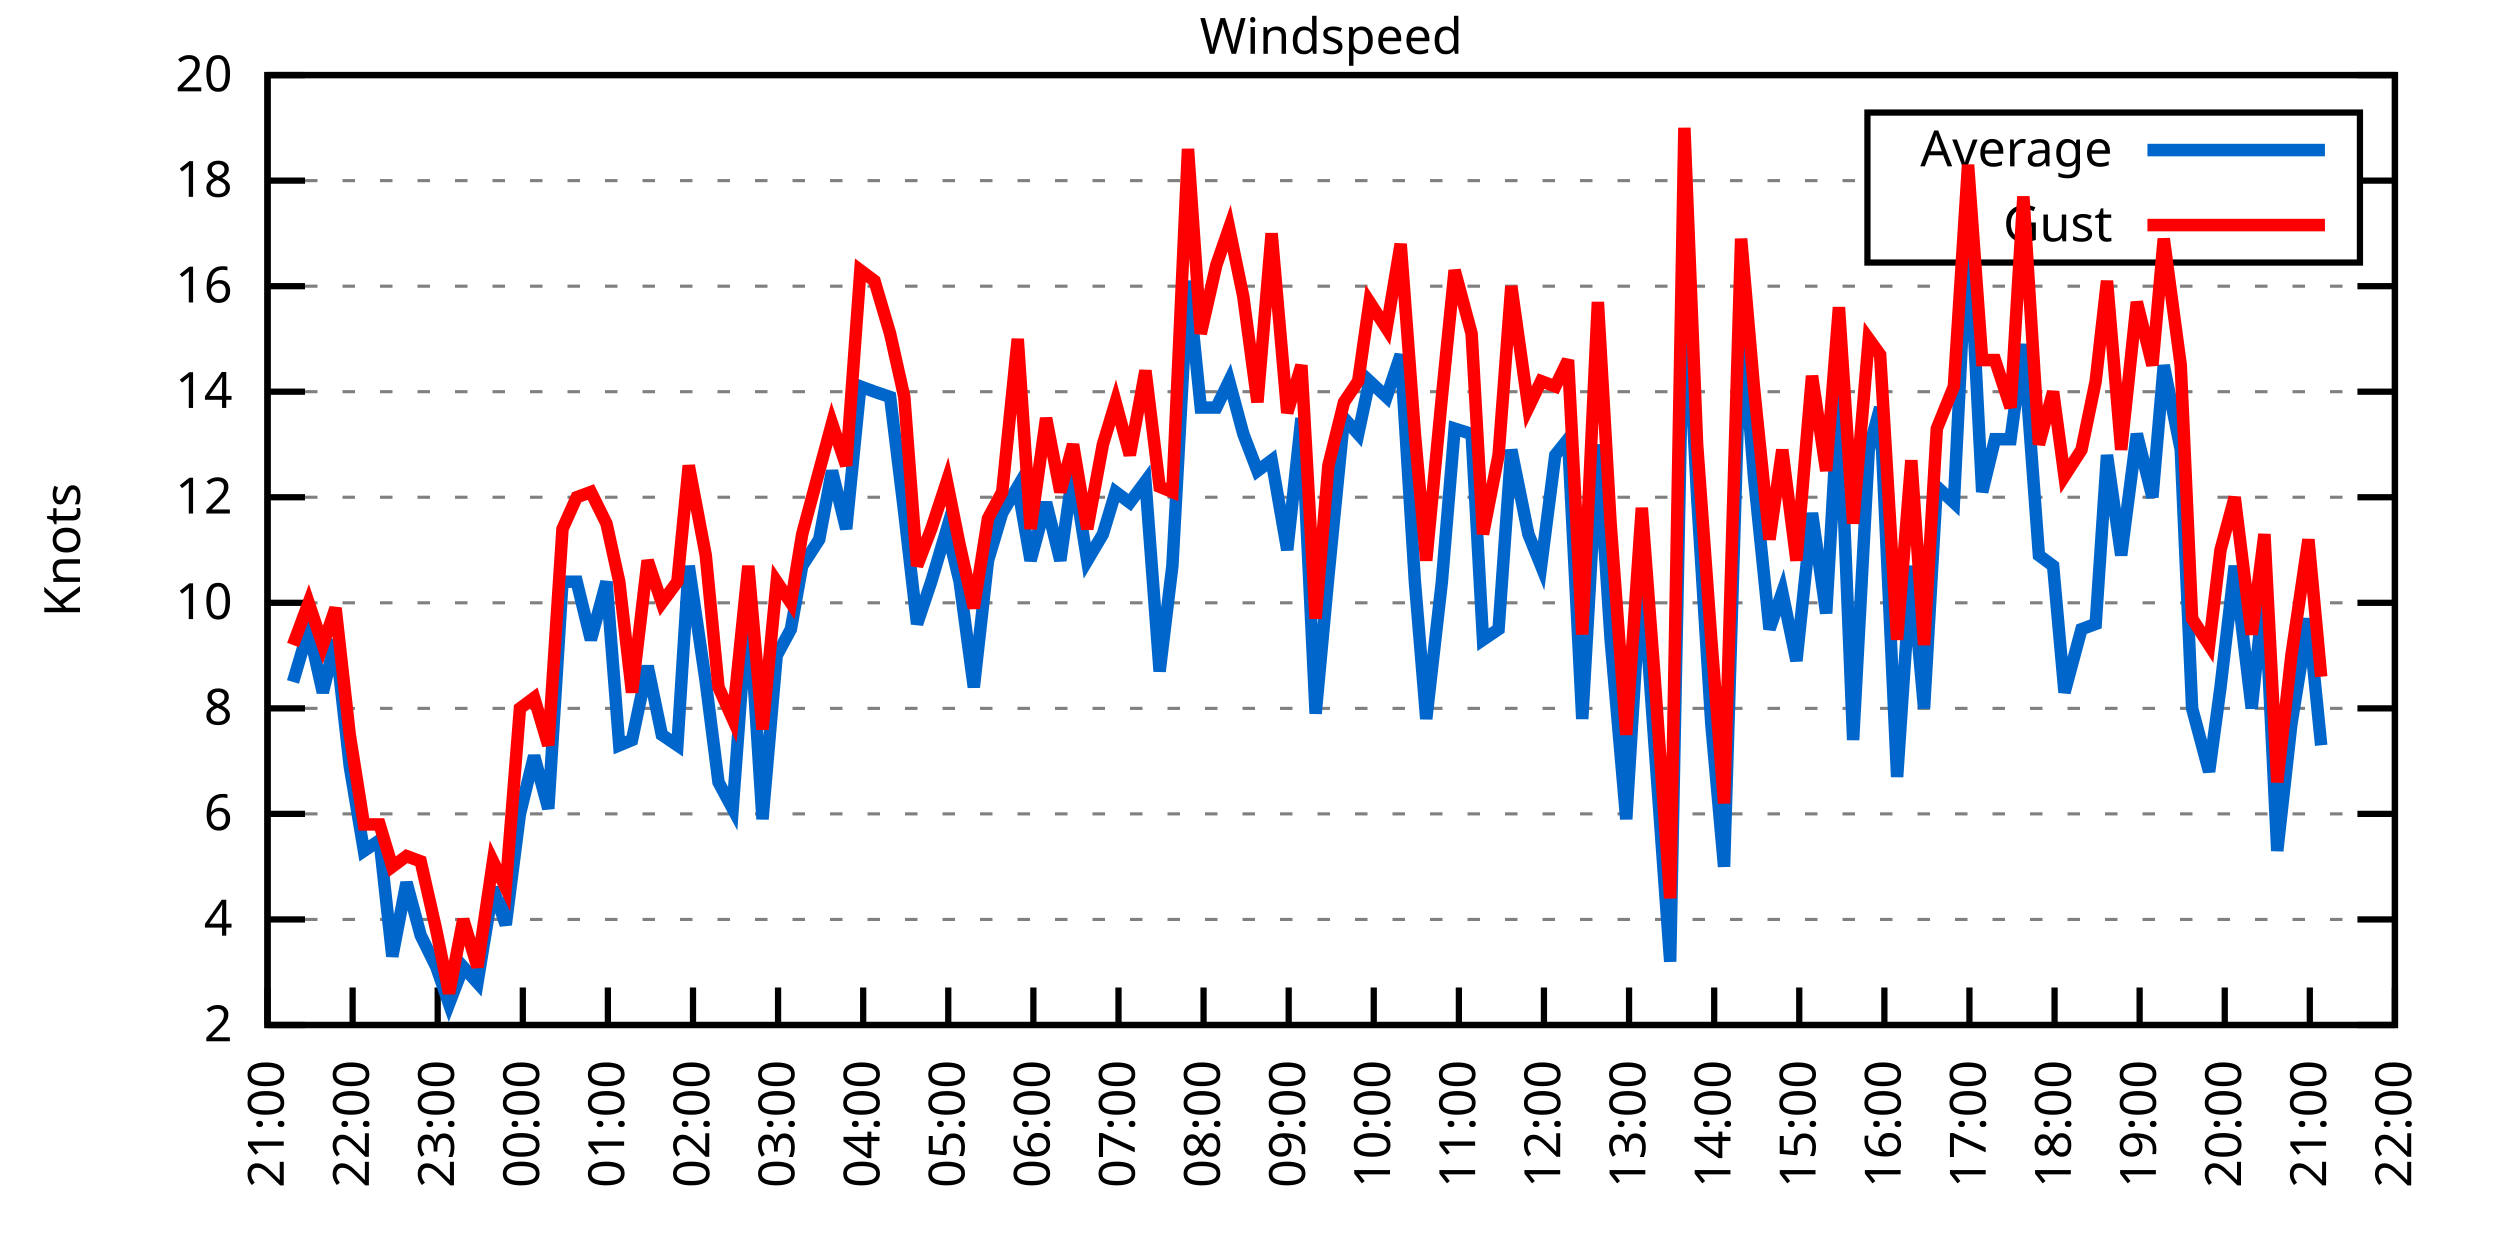
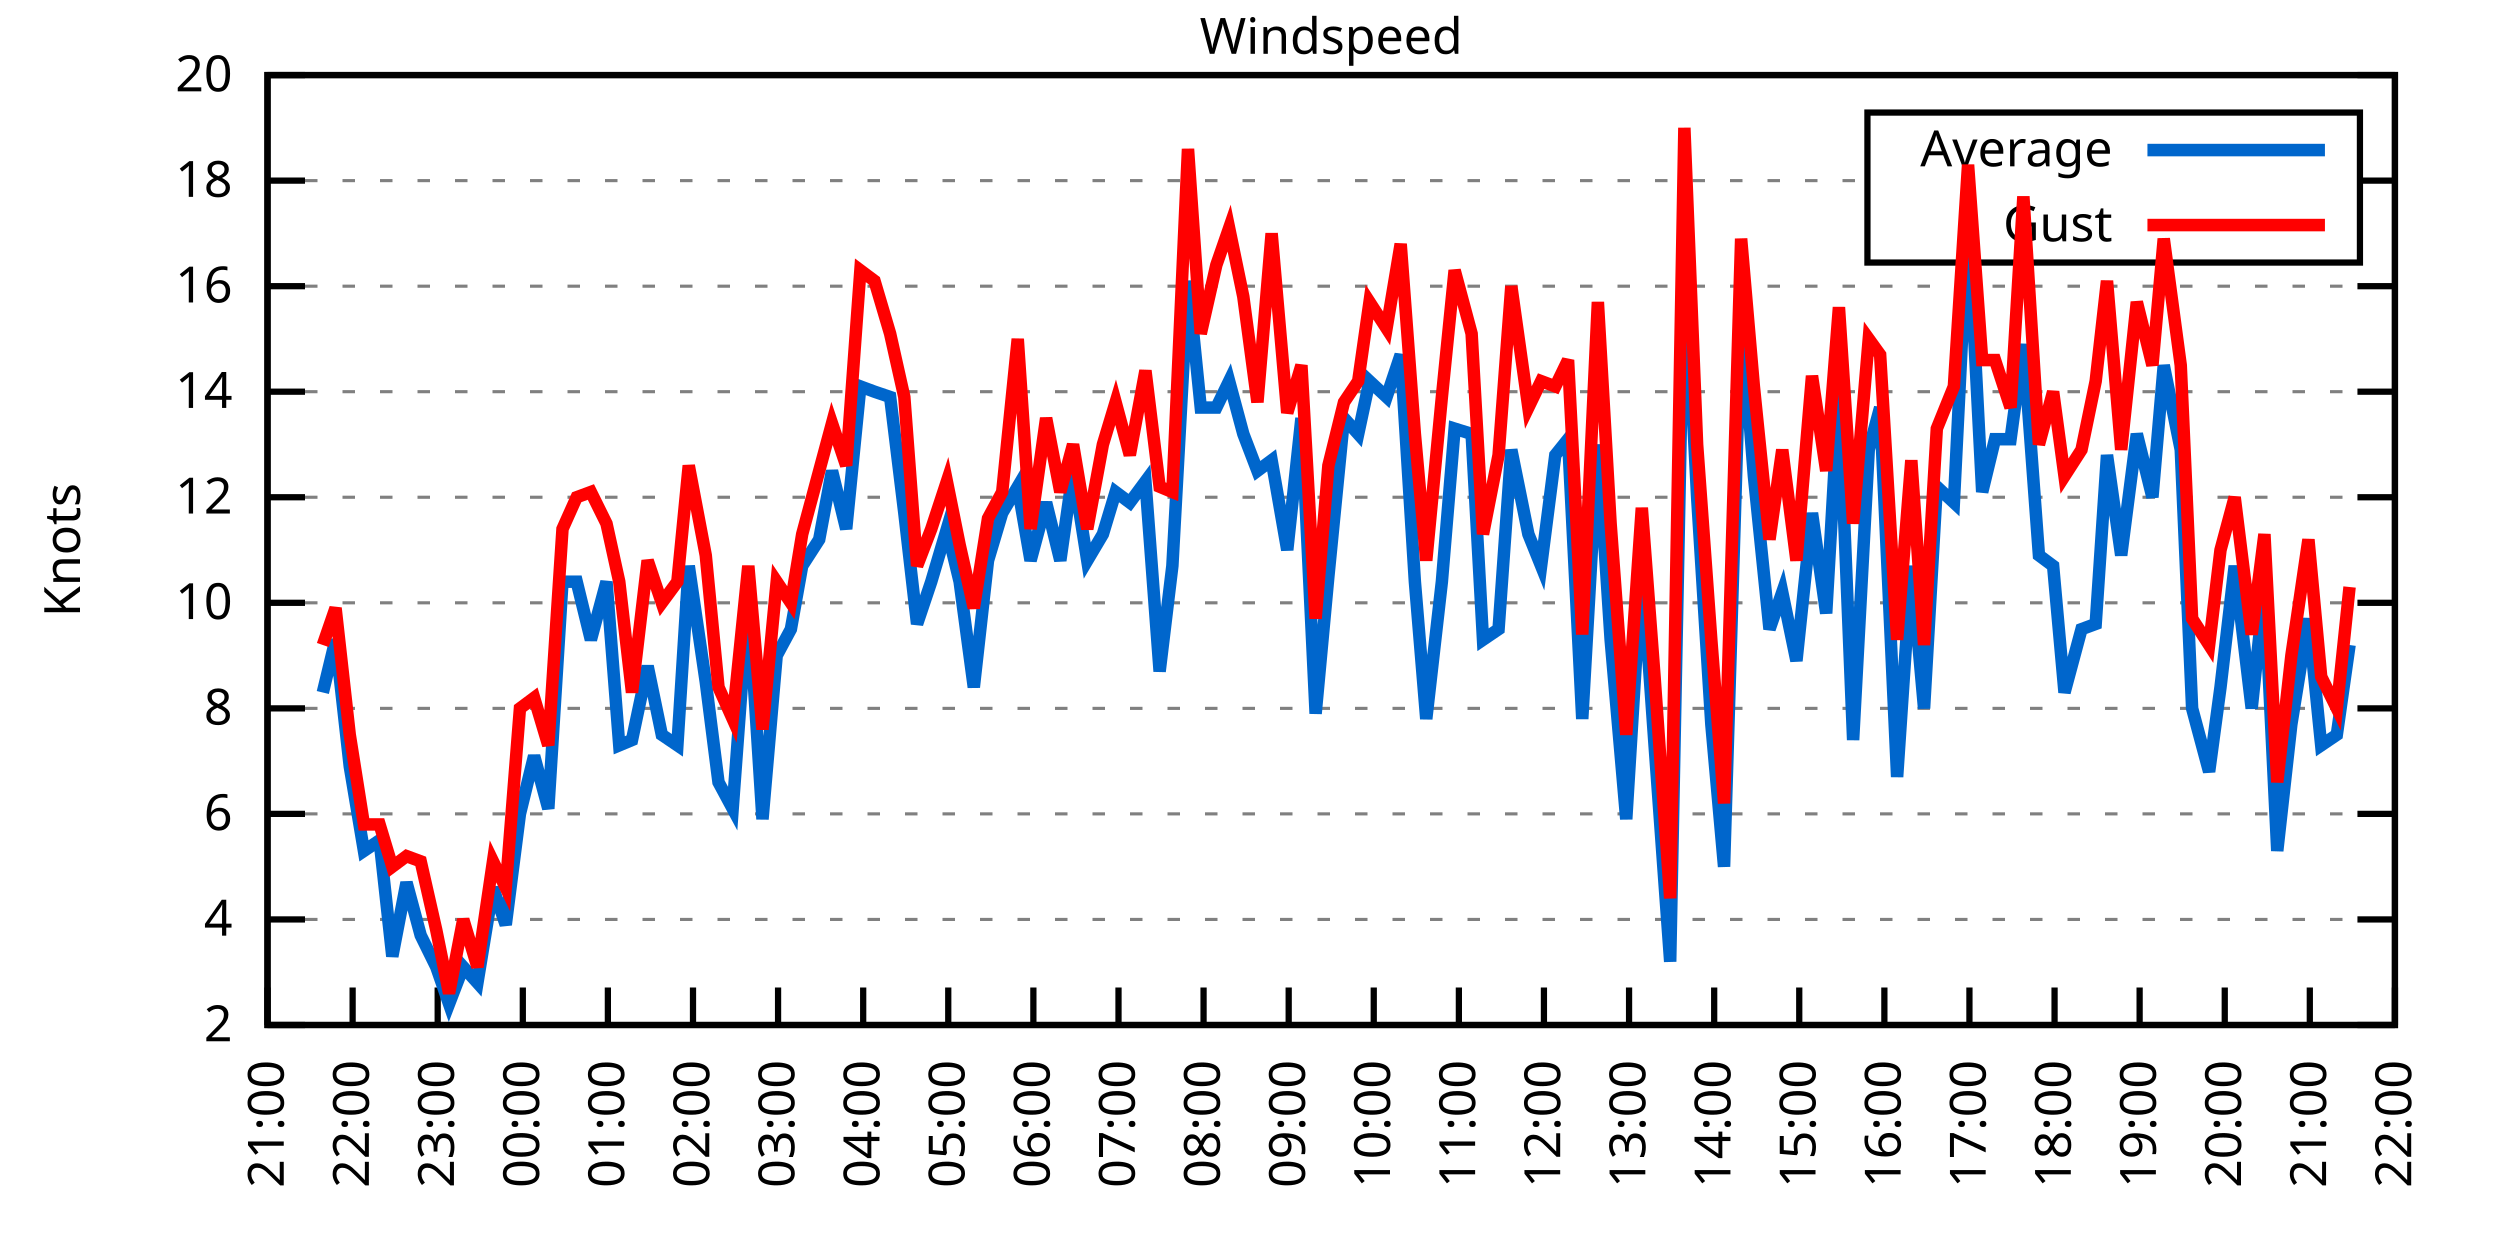
<svg xmlns="http://www.w3.org/2000/svg" xmlns:xlink="http://www.w3.org/1999/xlink" width="400" height="200" viewBox="0 0 400 200">
  <g id="gnuplot_canvas">
    <rect x="0" y="0" width="400" height="200" fill="none" />
    <defs>
      <circle id="gpDot" r="0.5" stroke-width="0.5" stroke="currentColor" />
      <path id="gpPt0" stroke-width="0.333" stroke="currentColor" d="M-1,0 h2 M0,-1 v2" />
      <path id="gpPt1" stroke-width="0.333" stroke="currentColor" d="M-1,-1 L1,1 M1,-1 L-1,1" />
      <path id="gpPt2" stroke-width="0.333" stroke="currentColor" d="M-1,0 L1,0 M0,-1 L0,1 M-1,-1 L1,1 M-1,1 L1,-1" />
      <rect id="gpPt3" stroke-width="0.333" stroke="currentColor" x="-1" y="-1" width="2" height="2" />
      <rect id="gpPt4" stroke-width="0.333" stroke="currentColor" fill="currentColor" x="-1" y="-1" width="2" height="2" />
      <circle id="gpPt5" stroke-width="0.333" stroke="currentColor" cx="0" cy="0" r="1" />
      <use xlink:href="#gpPt5" id="gpPt6" fill="currentColor" stroke="none" />
      <path id="gpPt7" stroke-width="0.333" stroke="currentColor" d="M0,-1.33 L-1.33,0.67 L1.33,0.67 z" />
      <use xlink:href="#gpPt7" id="gpPt8" fill="currentColor" stroke="none" />
      <use xlink:href="#gpPt7" id="gpPt9" stroke="currentColor" transform="rotate(180)" />
      <use xlink:href="#gpPt9" id="gpPt10" fill="currentColor" stroke="none" />
      <use xlink:href="#gpPt3" id="gpPt11" stroke="currentColor" transform="rotate(45)" />
      <use xlink:href="#gpPt11" id="gpPt12" fill="currentColor" stroke="none" />
      <path id="gpPt13" stroke-width="0.333" stroke="currentColor" d="M0,1.330 L1.265,0.411 L0.782,-1.067 L-0.782,-1.076 L-1.265,0.411 z" />
      <use xlink:href="#gpPt13" id="gpPt14" fill="currentColor" stroke="none" />
      <filter id="textbox" filterUnits="objectBoundingBox" x="0" y="0" height="1" width="1">
        <feFlood flood-color="white" flood-opacity="1" result="bgnd" />
        <feComposite in="SourceGraphic" in2="bgnd" operator="atop" />
      </filter>
      <filter id="greybox" filterUnits="objectBoundingBox" x="0" y="0" height="1" width="1">
        <feFlood flood-color="lightgrey" flood-opacity="1" result="grey" />
        <feComposite in="SourceGraphic" in2="grey" operator="atop" />
      </filter>
    </defs>
    <g fill="none" color="white" stroke="currentColor" stroke-width="1.00" stroke-linecap="butt" stroke-linejoin="miter">
</g>
    <g fill="none" color="black" stroke="currentColor" stroke-width="1.00" stroke-linecap="butt" stroke-linejoin="miter">
      <g stroke="none" shape-rendering="crispEdges">
        <polygon fill="rgb(255, 255, 255)" points="42.80,164.00 383.18,164.00 383.18,12.02 42.80,12.02 " />
      </g>
    </g>
    <g fill="none" color="black" stroke="currentColor" stroke-width="1.00" stroke-linecap="butt" stroke-linejoin="miter">
</g>
    <g fill="none" color="black" stroke="black" stroke-width="0.50" stroke-linecap="butt" stroke-linejoin="miter">
</g>
    <g fill="none" color="gray" stroke="currentColor" stroke-width="0.50" stroke-linecap="butt" stroke-linejoin="miter">
      <path stroke="gray" stroke-dasharray="2,4" class="gridline" d="M42.80,164.00 L383.19,164.00  " />
    </g>
    <g fill="none" color="gray" stroke="gray" stroke-width="1.00" stroke-linecap="butt" stroke-linejoin="miter">
</g>
    <g fill="none" color="black" stroke="currentColor" stroke-width="1.00" stroke-linecap="butt" stroke-linejoin="miter">
      <path stroke="black" d="M42.80,164.00 L48.80,164.00 M383.19,164.00 L377.19,164.00  " />
      <g transform="translate(37.20,166.60)" stroke="none" fill="black" font-family="Sans" font-size="8.00" text-anchor="end">
        <text>
          <tspan font-family="Sans"> 2</tspan>
        </text>
      </g>
    </g>
    <g fill="none" color="black" stroke="currentColor" stroke-width="1.00" stroke-linecap="butt" stroke-linejoin="miter">
</g>
    <g fill="none" color="black" stroke="black" stroke-width="0.50" stroke-linecap="butt" stroke-linejoin="miter">
</g>
    <g fill="none" color="gray" stroke="currentColor" stroke-width="0.50" stroke-linecap="butt" stroke-linejoin="miter">
      <path stroke="gray" stroke-dasharray="2,4" class="gridline" d="M42.80,147.11 L383.19,147.11  " />
    </g>
    <g fill="none" color="gray" stroke="gray" stroke-width="1.00" stroke-linecap="butt" stroke-linejoin="miter">
</g>
    <g fill="none" color="black" stroke="currentColor" stroke-width="1.00" stroke-linecap="butt" stroke-linejoin="miter">
      <path stroke="black" d="M42.80,147.11 L48.80,147.11 M383.19,147.11 L377.19,147.11  " />
      <g transform="translate(37.20,149.71)" stroke="none" fill="black" font-family="Sans" font-size="8.00" text-anchor="end">
        <text>
          <tspan font-family="Sans"> 4</tspan>
        </text>
      </g>
    </g>
    <g fill="none" color="black" stroke="currentColor" stroke-width="1.00" stroke-linecap="butt" stroke-linejoin="miter">
</g>
    <g fill="none" color="black" stroke="black" stroke-width="0.50" stroke-linecap="butt" stroke-linejoin="miter">
</g>
    <g fill="none" color="gray" stroke="currentColor" stroke-width="0.50" stroke-linecap="butt" stroke-linejoin="miter">
      <path stroke="gray" stroke-dasharray="2,4" class="gridline" d="M42.80,130.22 L383.19,130.22  " />
    </g>
    <g fill="none" color="gray" stroke="gray" stroke-width="1.00" stroke-linecap="butt" stroke-linejoin="miter">
</g>
    <g fill="none" color="black" stroke="currentColor" stroke-width="1.00" stroke-linecap="butt" stroke-linejoin="miter">
      <path stroke="black" d="M42.80,130.22 L48.80,130.22 M383.19,130.22 L377.19,130.22  " />
      <g transform="translate(37.20,132.82)" stroke="none" fill="black" font-family="Sans" font-size="8.00" text-anchor="end">
        <text>
          <tspan font-family="Sans"> 6</tspan>
        </text>
      </g>
    </g>
    <g fill="none" color="black" stroke="currentColor" stroke-width="1.00" stroke-linecap="butt" stroke-linejoin="miter">
</g>
    <g fill="none" color="black" stroke="black" stroke-width="0.50" stroke-linecap="butt" stroke-linejoin="miter">
</g>
    <g fill="none" color="gray" stroke="currentColor" stroke-width="0.50" stroke-linecap="butt" stroke-linejoin="miter">
      <path stroke="gray" stroke-dasharray="2,4" class="gridline" d="M42.80,113.34 L383.19,113.34  " />
    </g>
    <g fill="none" color="gray" stroke="gray" stroke-width="1.00" stroke-linecap="butt" stroke-linejoin="miter">
</g>
    <g fill="none" color="black" stroke="currentColor" stroke-width="1.00" stroke-linecap="butt" stroke-linejoin="miter">
      <path stroke="black" d="M42.80,113.34 L48.80,113.34 M383.19,113.34 L377.19,113.34  " />
      <g transform="translate(37.20,115.94)" stroke="none" fill="black" font-family="Sans" font-size="8.00" text-anchor="end">
        <text>
          <tspan font-family="Sans"> 8</tspan>
        </text>
      </g>
    </g>
    <g fill="none" color="black" stroke="currentColor" stroke-width="1.00" stroke-linecap="butt" stroke-linejoin="miter">
</g>
    <g fill="none" color="black" stroke="black" stroke-width="0.50" stroke-linecap="butt" stroke-linejoin="miter">
</g>
    <g fill="none" color="gray" stroke="currentColor" stroke-width="0.50" stroke-linecap="butt" stroke-linejoin="miter">
      <path stroke="gray" stroke-dasharray="2,4" class="gridline" d="M42.80,96.45 L383.19,96.45  " />
    </g>
    <g fill="none" color="gray" stroke="gray" stroke-width="1.00" stroke-linecap="butt" stroke-linejoin="miter">
</g>
    <g fill="none" color="black" stroke="currentColor" stroke-width="1.00" stroke-linecap="butt" stroke-linejoin="miter">
      <path stroke="black" d="M42.80,96.45 L48.80,96.45 M383.19,96.45 L377.19,96.45  " />
      <g transform="translate(37.20,99.05)" stroke="none" fill="black" font-family="Sans" font-size="8.00" text-anchor="end">
        <text>
          <tspan font-family="Sans"> 10</tspan>
        </text>
      </g>
    </g>
    <g fill="none" color="black" stroke="currentColor" stroke-width="1.00" stroke-linecap="butt" stroke-linejoin="miter">
</g>
    <g fill="none" color="black" stroke="black" stroke-width="0.50" stroke-linecap="butt" stroke-linejoin="miter">
</g>
    <g fill="none" color="gray" stroke="currentColor" stroke-width="0.50" stroke-linecap="butt" stroke-linejoin="miter">
      <path stroke="gray" stroke-dasharray="2,4" class="gridline" d="M42.80,79.56 L383.19,79.56  " />
    </g>
    <g fill="none" color="gray" stroke="gray" stroke-width="1.00" stroke-linecap="butt" stroke-linejoin="miter">
</g>
    <g fill="none" color="black" stroke="currentColor" stroke-width="1.00" stroke-linecap="butt" stroke-linejoin="miter">
      <path stroke="black" d="M42.80,79.56 L48.80,79.56 M383.19,79.56 L377.19,79.56  " />
      <g transform="translate(37.20,82.16)" stroke="none" fill="black" font-family="Sans" font-size="8.00" text-anchor="end">
        <text>
          <tspan font-family="Sans"> 12</tspan>
        </text>
      </g>
    </g>
    <g fill="none" color="black" stroke="currentColor" stroke-width="1.00" stroke-linecap="butt" stroke-linejoin="miter">
</g>
    <g fill="none" color="black" stroke="black" stroke-width="0.50" stroke-linecap="butt" stroke-linejoin="miter">
</g>
    <g fill="none" color="gray" stroke="currentColor" stroke-width="0.50" stroke-linecap="butt" stroke-linejoin="miter">
      <path stroke="gray" stroke-dasharray="2,4" class="gridline" d="M42.80,62.67 L383.19,62.67  " />
    </g>
    <g fill="none" color="gray" stroke="gray" stroke-width="1.00" stroke-linecap="butt" stroke-linejoin="miter">
</g>
    <g fill="none" color="black" stroke="currentColor" stroke-width="1.00" stroke-linecap="butt" stroke-linejoin="miter">
      <path stroke="black" d="M42.80,62.67 L48.80,62.67 M383.19,62.67 L377.19,62.67  " />
      <g transform="translate(37.20,65.27)" stroke="none" fill="black" font-family="Sans" font-size="8.00" text-anchor="end">
        <text>
          <tspan font-family="Sans"> 14</tspan>
        </text>
      </g>
    </g>
    <g fill="none" color="black" stroke="currentColor" stroke-width="1.00" stroke-linecap="butt" stroke-linejoin="miter">
</g>
    <g fill="none" color="black" stroke="black" stroke-width="0.50" stroke-linecap="butt" stroke-linejoin="miter">
</g>
    <g fill="none" color="gray" stroke="currentColor" stroke-width="0.50" stroke-linecap="butt" stroke-linejoin="miter">
      <path stroke="gray" stroke-dasharray="2,4" class="gridline" d="M42.80,45.79 L383.19,45.79  " />
    </g>
    <g fill="none" color="gray" stroke="gray" stroke-width="1.00" stroke-linecap="butt" stroke-linejoin="miter">
</g>
    <g fill="none" color="black" stroke="currentColor" stroke-width="1.00" stroke-linecap="butt" stroke-linejoin="miter">
      <path stroke="black" d="M42.80,45.79 L48.80,45.79 M383.19,45.79 L377.19,45.79  " />
      <g transform="translate(37.20,48.39)" stroke="none" fill="black" font-family="Sans" font-size="8.00" text-anchor="end">
        <text>
          <tspan font-family="Sans"> 16</tspan>
        </text>
      </g>
    </g>
    <g fill="none" color="black" stroke="currentColor" stroke-width="1.00" stroke-linecap="butt" stroke-linejoin="miter">
</g>
    <g fill="none" color="black" stroke="black" stroke-width="0.50" stroke-linecap="butt" stroke-linejoin="miter">
</g>
    <g fill="none" color="gray" stroke="currentColor" stroke-width="0.50" stroke-linecap="butt" stroke-linejoin="miter">
      <path stroke="gray" stroke-dasharray="2,4" class="gridline" d="M42.80,28.90 L298.79,28.90 M377.59,28.90 L383.19,28.90  " />
    </g>
    <g fill="none" color="gray" stroke="gray" stroke-width="1.00" stroke-linecap="butt" stroke-linejoin="miter">
</g>
    <g fill="none" color="black" stroke="currentColor" stroke-width="1.00" stroke-linecap="butt" stroke-linejoin="miter">
      <path stroke="black" d="M42.80,28.90 L48.80,28.90 M383.19,28.90 L377.19,28.90  " />
      <g transform="translate(37.20,31.50)" stroke="none" fill="black" font-family="Sans" font-size="8.00" text-anchor="end">
        <text>
          <tspan font-family="Sans"> 18</tspan>
        </text>
      </g>
    </g>
    <g fill="none" color="black" stroke="currentColor" stroke-width="1.00" stroke-linecap="butt" stroke-linejoin="miter">
</g>
    <g fill="none" color="black" stroke="black" stroke-width="0.50" stroke-linecap="butt" stroke-linejoin="miter">
</g>
    <g fill="none" color="gray" stroke="currentColor" stroke-width="0.50" stroke-linecap="butt" stroke-linejoin="miter">
      <path stroke="gray" stroke-dasharray="2,4" class="gridline" d="M42.80,12.01 L383.19,12.01  " />
    </g>
    <g fill="none" color="gray" stroke="gray" stroke-width="1.00" stroke-linecap="butt" stroke-linejoin="miter">
</g>
    <g fill="none" color="black" stroke="currentColor" stroke-width="1.00" stroke-linecap="butt" stroke-linejoin="miter">
      <path stroke="black" d="M42.80,12.01 L48.80,12.01 M383.19,12.01 L377.19,12.01  " />
      <g transform="translate(37.20,14.61)" stroke="none" fill="black" font-family="Sans" font-size="8.00" text-anchor="end">
        <text>
          <tspan font-family="Sans"> 20</tspan>
        </text>
      </g>
    </g>
    <g fill="none" color="black" stroke="currentColor" stroke-width="1.00" stroke-linecap="butt" stroke-linejoin="miter">
      <path stroke="black" d="M42.80,164.00 L42.80,158.00  " />
      <g transform="translate(45.40,169.60) rotate(270.00)" stroke="none" fill="black" font-family="Sans" font-size="8.00" text-anchor="end">
        <text>
          <tspan font-family="Sans">21:00</tspan>
        </text>
      </g>
    </g>
    <g fill="none" color="black" stroke="currentColor" stroke-width="1.00" stroke-linecap="butt" stroke-linejoin="miter">
      <path stroke="black" d="M56.42,164.00 L56.42,158.00  " />
      <g transform="translate(59.02,169.60) rotate(270.00)" stroke="none" fill="black" font-family="Sans" font-size="8.00" text-anchor="end">
        <text>
          <tspan font-family="Sans">22:00</tspan>
        </text>
      </g>
    </g>
    <g fill="none" color="black" stroke="currentColor" stroke-width="1.00" stroke-linecap="butt" stroke-linejoin="miter">
      <path stroke="black" d="M70.03,164.00 L70.03,158.00  " />
      <g transform="translate(72.63,169.60) rotate(270.00)" stroke="none" fill="black" font-family="Sans" font-size="8.00" text-anchor="end">
        <text>
          <tspan font-family="Sans">23:00</tspan>
        </text>
      </g>
    </g>
    <g fill="none" color="black" stroke="currentColor" stroke-width="1.00" stroke-linecap="butt" stroke-linejoin="miter">
      <path stroke="black" d="M83.65,164.00 L83.65,158.00  " />
      <g transform="translate(86.25,169.60) rotate(270.00)" stroke="none" fill="black" font-family="Sans" font-size="8.00" text-anchor="end">
        <text>
          <tspan font-family="Sans">00:00</tspan>
        </text>
      </g>
    </g>
    <g fill="none" color="black" stroke="currentColor" stroke-width="1.00" stroke-linecap="butt" stroke-linejoin="miter">
      <path stroke="black" d="M97.26,164.00 L97.26,158.00  " />
      <g transform="translate(99.86,169.60) rotate(270.00)" stroke="none" fill="black" font-family="Sans" font-size="8.00" text-anchor="end">
        <text>
          <tspan font-family="Sans">01:00</tspan>
        </text>
      </g>
    </g>
    <g fill="none" color="black" stroke="currentColor" stroke-width="1.00" stroke-linecap="butt" stroke-linejoin="miter">
      <path stroke="black" d="M110.88,164.00 L110.88,158.00  " />
      <g transform="translate(113.48,169.60) rotate(270.00)" stroke="none" fill="black" font-family="Sans" font-size="8.00" text-anchor="end">
        <text>
          <tspan font-family="Sans">02:00</tspan>
        </text>
      </g>
    </g>
    <g fill="none" color="black" stroke="currentColor" stroke-width="1.00" stroke-linecap="butt" stroke-linejoin="miter">
      <path stroke="black" d="M124.49,164.00 L124.49,158.00  " />
      <g transform="translate(127.09,169.60) rotate(270.00)" stroke="none" fill="black" font-family="Sans" font-size="8.00" text-anchor="end">
        <text>
          <tspan font-family="Sans">03:00</tspan>
        </text>
      </g>
    </g>
    <g fill="none" color="black" stroke="currentColor" stroke-width="1.00" stroke-linecap="butt" stroke-linejoin="miter">
      <path stroke="black" d="M138.11,164.00 L138.11,158.00  " />
      <g transform="translate(140.71,169.60) rotate(270.00)" stroke="none" fill="black" font-family="Sans" font-size="8.00" text-anchor="end">
        <text>
          <tspan font-family="Sans">04:00</tspan>
        </text>
      </g>
    </g>
    <g fill="none" color="black" stroke="currentColor" stroke-width="1.00" stroke-linecap="butt" stroke-linejoin="miter">
      <path stroke="black" d="M151.72,164.00 L151.72,158.00  " />
      <g transform="translate(154.32,169.60) rotate(270.00)" stroke="none" fill="black" font-family="Sans" font-size="8.00" text-anchor="end">
        <text>
          <tspan font-family="Sans">05:00</tspan>
        </text>
      </g>
    </g>
    <g fill="none" color="black" stroke="currentColor" stroke-width="1.00" stroke-linecap="butt" stroke-linejoin="miter">
      <path stroke="black" d="M165.34,164.00 L165.34,158.00  " />
      <g transform="translate(167.94,169.60) rotate(270.00)" stroke="none" fill="black" font-family="Sans" font-size="8.00" text-anchor="end">
        <text>
          <tspan font-family="Sans">06:00</tspan>
        </text>
      </g>
    </g>
    <g fill="none" color="black" stroke="currentColor" stroke-width="1.00" stroke-linecap="butt" stroke-linejoin="miter">
      <path stroke="black" d="M178.96,164.00 L178.96,158.00  " />
      <g transform="translate(181.56,169.60) rotate(270.00)" stroke="none" fill="black" font-family="Sans" font-size="8.00" text-anchor="end">
        <text>
          <tspan font-family="Sans">07:00</tspan>
        </text>
      </g>
    </g>
    <g fill="none" color="black" stroke="currentColor" stroke-width="1.00" stroke-linecap="butt" stroke-linejoin="miter">
      <path stroke="black" d="M192.57,164.00 L192.57,158.00  " />
      <g transform="translate(195.17,169.60) rotate(270.00)" stroke="none" fill="black" font-family="Sans" font-size="8.00" text-anchor="end">
        <text>
          <tspan font-family="Sans">08:00</tspan>
        </text>
      </g>
    </g>
    <g fill="none" color="black" stroke="currentColor" stroke-width="1.00" stroke-linecap="butt" stroke-linejoin="miter">
      <path stroke="black" d="M206.19,164.00 L206.19,158.00  " />
      <g transform="translate(208.79,169.60) rotate(270.00)" stroke="none" fill="black" font-family="Sans" font-size="8.00" text-anchor="end">
        <text>
          <tspan font-family="Sans">09:00</tspan>
        </text>
      </g>
    </g>
    <g fill="none" color="black" stroke="currentColor" stroke-width="1.00" stroke-linecap="butt" stroke-linejoin="miter">
      <path stroke="black" d="M219.80,164.00 L219.80,158.00  " />
      <g transform="translate(222.40,169.60) rotate(270.00)" stroke="none" fill="black" font-family="Sans" font-size="8.00" text-anchor="end">
        <text>
          <tspan font-family="Sans">10:00</tspan>
        </text>
      </g>
    </g>
    <g fill="none" color="black" stroke="currentColor" stroke-width="1.00" stroke-linecap="butt" stroke-linejoin="miter">
      <path stroke="black" d="M233.42,164.00 L233.42,158.00  " />
      <g transform="translate(236.02,169.60) rotate(270.00)" stroke="none" fill="black" font-family="Sans" font-size="8.00" text-anchor="end">
        <text>
          <tspan font-family="Sans">11:00</tspan>
        </text>
      </g>
    </g>
    <g fill="none" color="black" stroke="currentColor" stroke-width="1.00" stroke-linecap="butt" stroke-linejoin="miter">
      <path stroke="black" d="M247.03,164.00 L247.03,158.00  " />
      <g transform="translate(249.63,169.60) rotate(270.00)" stroke="none" fill="black" font-family="Sans" font-size="8.00" text-anchor="end">
        <text>
          <tspan font-family="Sans">12:00</tspan>
        </text>
      </g>
    </g>
    <g fill="none" color="black" stroke="currentColor" stroke-width="1.00" stroke-linecap="butt" stroke-linejoin="miter">
      <path stroke="black" d="M260.65,164.00 L260.65,158.00  " />
      <g transform="translate(263.25,169.60) rotate(270.00)" stroke="none" fill="black" font-family="Sans" font-size="8.00" text-anchor="end">
        <text>
          <tspan font-family="Sans">13:00</tspan>
        </text>
      </g>
    </g>
    <g fill="none" color="black" stroke="currentColor" stroke-width="1.00" stroke-linecap="butt" stroke-linejoin="miter">
      <path stroke="black" d="M274.27,164.00 L274.27,158.00  " />
      <g transform="translate(276.87,169.60) rotate(270.00)" stroke="none" fill="black" font-family="Sans" font-size="8.00" text-anchor="end">
        <text>
          <tspan font-family="Sans">14:00</tspan>
        </text>
      </g>
    </g>
    <g fill="none" color="black" stroke="currentColor" stroke-width="1.00" stroke-linecap="butt" stroke-linejoin="miter">
      <path stroke="black" d="M287.88,164.00 L287.88,158.00  " />
      <g transform="translate(290.48,169.60) rotate(270.00)" stroke="none" fill="black" font-family="Sans" font-size="8.00" text-anchor="end">
        <text>
          <tspan font-family="Sans">15:00</tspan>
        </text>
      </g>
    </g>
    <g fill="none" color="black" stroke="currentColor" stroke-width="1.00" stroke-linecap="butt" stroke-linejoin="miter">
      <path stroke="black" d="M301.50,164.00 L301.50,158.00  " />
      <g transform="translate(304.10,169.60) rotate(270.00)" stroke="none" fill="black" font-family="Sans" font-size="8.00" text-anchor="end">
        <text>
          <tspan font-family="Sans">16:00</tspan>
        </text>
      </g>
    </g>
    <g fill="none" color="black" stroke="currentColor" stroke-width="1.00" stroke-linecap="butt" stroke-linejoin="miter">
      <path stroke="black" d="M315.11,164.00 L315.11,158.00  " />
      <g transform="translate(317.71,169.60) rotate(270.00)" stroke="none" fill="black" font-family="Sans" font-size="8.00" text-anchor="end">
        <text>
          <tspan font-family="Sans">17:00</tspan>
        </text>
      </g>
    </g>
    <g fill="none" color="black" stroke="currentColor" stroke-width="1.00" stroke-linecap="butt" stroke-linejoin="miter">
      <path stroke="black" d="M328.73,164.00 L328.73,158.00  " />
      <g transform="translate(331.33,169.60) rotate(270.00)" stroke="none" fill="black" font-family="Sans" font-size="8.00" text-anchor="end">
        <text>
          <tspan font-family="Sans">18:00</tspan>
        </text>
      </g>
    </g>
    <g fill="none" color="black" stroke="currentColor" stroke-width="1.00" stroke-linecap="butt" stroke-linejoin="miter">
      <path stroke="black" d="M342.34,164.00 L342.34,158.00  " />
      <g transform="translate(344.94,169.60) rotate(270.00)" stroke="none" fill="black" font-family="Sans" font-size="8.00" text-anchor="end">
        <text>
          <tspan font-family="Sans">19:00</tspan>
        </text>
      </g>
    </g>
    <g fill="none" color="black" stroke="currentColor" stroke-width="1.00" stroke-linecap="butt" stroke-linejoin="miter">
      <path stroke="black" d="M355.96,164.00 L355.96,158.00  " />
      <g transform="translate(358.56,169.60) rotate(270.00)" stroke="none" fill="black" font-family="Sans" font-size="8.00" text-anchor="end">
        <text>
          <tspan font-family="Sans">20:00</tspan>
        </text>
      </g>
    </g>
    <g fill="none" color="black" stroke="currentColor" stroke-width="1.00" stroke-linecap="butt" stroke-linejoin="miter">
      <path stroke="black" d="M369.57,164.00 L369.57,158.00  " />
      <g transform="translate(372.17,169.60) rotate(270.00)" stroke="none" fill="black" font-family="Sans" font-size="8.00" text-anchor="end">
        <text>
          <tspan font-family="Sans">21:00</tspan>
        </text>
      </g>
    </g>
    <g fill="none" color="black" stroke="currentColor" stroke-width="1.00" stroke-linecap="butt" stroke-linejoin="miter">
      <path stroke="black" d="M383.19,164.00 L383.19,158.00  " />
      <g transform="translate(385.79,169.60) rotate(270.00)" stroke="none" fill="black" font-family="Sans" font-size="8.00" text-anchor="end">
        <text>
          <tspan font-family="Sans">22:00</tspan>
        </text>
      </g>
    </g>
    <g fill="none" color="black" stroke="currentColor" stroke-width="1.00" stroke-linecap="butt" stroke-linejoin="miter">
</g>
    <g fill="none" color="black" stroke="currentColor" stroke-width="1.00" stroke-linecap="butt" stroke-linejoin="miter">
      <path stroke="black" d="M42.80,12.01 L42.80,164.00 L383.19,164.00 L383.19,12.01 L42.80,12.01 Z  " />
    </g>
    <g fill="none" color="black" stroke="currentColor" stroke-width="1.00" stroke-linecap="butt" stroke-linejoin="miter">
</g>
    <g fill="none" color="black" stroke="currentColor" stroke-width="1.00" stroke-linecap="butt" stroke-linejoin="miter">
      <path stroke="black" d="M298.79,42.01 L298.79,18.01 L377.59,18.01 L377.59,42.01 L298.79,42.01 Z  " />
    </g>
    <g id="Windspeed_plot_1">
      <g fill="none" color="white" stroke="black" stroke-width="2.00" stroke-linecap="butt" stroke-linejoin="miter">
</g>
      <g fill="none" color="black" stroke="currentColor" stroke-width="2.00" stroke-linecap="butt" stroke-linejoin="miter">
        <g transform="translate(337.99,26.61)" stroke="none" fill="black" font-family="Sans" font-size="8.00" text-anchor="end">
          <text>
            <tspan font-family="Sans">Average</tspan>
          </text>
        </g>
      </g>
      <g fill="none" color="black" stroke="currentColor" stroke-width="2.00" stroke-linecap="butt" stroke-linejoin="miter">
-         <path stroke="rgb(  0, 102, 204)" d="M343.59,24.01 L371.99,24.01 M46.88,109.11 L49.38,100.67 L51.65,110.80 L53.69,102.36 L55.96,122.62 L58.23,136.14   L60.73,134.45 L62.77,153.02 L65.04,141.20 L67.31,149.65 L69.80,154.71 L71.85,160.62 L74.12,154.71 L76.39,157.24   L78.88,142.05 L80.92,147.96 L83.19,130.22 L85.46,120.94 L87.73,129.38 L90.00,93.07 L92.27,93.07 L94.54,102.36   L97.04,93.07 L99.08,119.25 L101.12,118.40 L103.62,106.58 L105.89,117.56 L108.38,119.25 L110.20,90.54 L112.92,109.11   L114.96,125.16 L117.23,129.38 L119.73,95.60 L122.00,131.07 L124.27,104.89 L126.54,100.67 L128.35,90.54 L131.07,86.32   L133.12,75.34 L135.39,84.63 L137.66,61.83 L139.92,62.67 L142.42,63.52 L144.69,82.09 L146.73,99.83 L149.00,93.07   L151.50,84.63 L153.54,93.07 L155.81,109.96 L158.08,89.69 L160.35,82.09 L162.84,77.87 L164.89,89.69 L167.38,80.41   L169.65,89.69 L171.69,75.34 L173.96,89.69 L176.46,85.47 L178.50,78.72 L180.77,80.41 L183.27,77.03 L185.54,107.43   L187.58,90.54 L190.08,44.94 L192.12,65.21 L194.61,65.21 L196.66,60.98 L198.93,69.43 L201.19,75.34 L203.46,73.65   L205.96,88.00 L208.23,66.90 L210.50,114.18 L212.54,92.23 L215.04,66.90 L217.31,69.43 L219.12,60.98 L221.85,63.52   L224.11,56.76 L226.38,93.07 L228.20,115.03 L230.70,93.07 L232.74,68.58 L235.46,69.43 L237.28,102.36 L239.77,100.67   L241.81,71.96 L244.54,85.47 L246.58,90.54 L248.85,72.81 L250.89,70.27 L253.16,115.03 L255.66,71.12 L257.70,102.36   L260.20,131.07 L262.69,90.54 L264.73,119.25 L267.23,153.87 L269.50,39.87 L271.54,79.56 L273.81,115.87 L275.85,138.67   L278.58,50.01 L280.62,76.18 L283.12,100.67 L285.16,94.76 L287.43,105.74 L289.92,82.09 L292.19,98.14 L294.23,62.67   L296.50,118.40 L299.00,71.96 L300.82,65.21 L303.54,124.31 L305.81,90.54 L307.85,113.34 L309.89,77.87 L312.62,80.41   L314.89,34.81 L317.15,78.72 L319.20,70.27 L321.69,70.27 L323.74,55.07 L326.23,88.85 L328.50,90.54 L330.32,110.80   L333.04,100.67 L335.31,99.83 L337.12,72.81 L339.39,88.85 L341.89,69.43 L344.39,79.56 L346.20,58.45 L348.92,71.96   L350.74,113.34 L353.46,123.47 L355.28,109.96 L357.55,90.54 L360.27,113.34 L362.31,93.92 L364.36,136.14 L366.62,115.87   L369.35,98.98 L371.39,119.25  " />
+         <path stroke="rgb(  0, 102, 204)" d="M343.59,24.01 L371.99,24.01 M51.65,110.80 L53.69,102.36 L55.96,122.62 L58.23,136.14 L60.73,134.45 L62.77,153.02   L65.04,141.20 L67.31,149.65 L69.80,154.71 L71.85,160.62 L74.12,154.71 L76.39,157.24 L78.88,142.05 L80.92,147.96   L83.19,130.22 L85.46,120.94 L87.73,129.38 L90.00,93.07 L92.27,93.07 L94.54,102.36 L97.04,93.07 L99.08,119.25   L101.12,118.40 L103.62,106.58 L105.89,117.56 L108.38,119.25 L110.20,90.54 L112.92,109.11 L114.96,125.16 L117.23,129.38   L119.73,95.60 L122.00,131.07 L124.27,104.89 L126.54,100.67 L128.35,90.54 L131.07,86.32 L133.12,75.34 L135.39,84.63   L137.66,61.83 L139.92,62.67 L142.42,63.52 L144.69,82.09 L146.73,99.83 L149.00,93.07 L151.50,84.63 L153.54,93.07   L155.81,109.96 L158.08,89.69 L160.35,82.09 L162.84,77.87 L164.89,89.69 L167.38,80.41 L169.65,89.69 L171.69,75.34   L173.96,89.69 L176.46,85.47 L178.50,78.72 L180.77,80.41 L183.27,77.03 L185.54,107.43 L187.58,90.54 L190.08,44.94   L192.12,65.21 L194.61,65.21 L196.66,60.98 L198.93,69.43 L201.19,75.34 L203.46,73.65 L205.96,88.00 L208.23,66.90   L210.50,114.18 L212.54,92.23 L215.04,66.90 L217.31,69.43 L219.12,60.98 L221.85,63.52 L224.11,56.76 L226.38,93.07   L228.20,115.03 L230.70,93.07 L232.74,68.58 L235.46,69.43 L237.28,102.36 L239.77,100.67 L241.81,71.96 L244.54,85.47   L246.58,90.54 L248.85,72.81 L250.89,70.27 L253.16,115.03 L255.66,71.12 L257.70,102.36 L260.20,131.07 L262.69,90.54   L264.73,119.25 L267.23,153.87 L269.50,39.87 L271.54,79.56 L273.81,115.87 L275.85,138.67 L278.58,50.01 L280.62,76.18   L283.12,100.67 L285.16,94.76 L287.43,105.74 L289.92,82.09 L292.19,98.14 L294.23,62.67 L296.50,118.40 L299.00,71.96   L300.82,65.21 L303.54,124.31 L305.81,90.54 L307.85,113.34 L309.89,77.87 L312.62,80.41 L314.89,34.81 L317.15,78.72   L319.20,70.27 L321.69,70.27 L323.74,55.07 L326.23,88.85 L328.50,90.54 L330.32,110.80 L333.04,100.67 L335.31,99.83   L337.12,72.81 L339.39,88.85 L341.89,69.43 L344.39,79.56 L346.20,58.45 L348.92,71.96 L350.74,113.34 L353.46,123.47   L355.28,109.96 L357.55,90.54 L360.27,113.34 L362.31,93.92 L364.36,136.14 L366.62,115.87 L369.35,98.98 L371.39,119.25   L373.89,117.56 L375.93,103.20  " />
      </g>
    </g>
    <g id="Windspeed_plot_2">
      <g fill="none" color="black" stroke="currentColor" stroke-width="2.00" stroke-linecap="butt" stroke-linejoin="miter">
        <g transform="translate(337.99,38.61)" stroke="none" fill="black" font-family="Sans" font-size="8.00" text-anchor="end">
          <text>
            <tspan font-family="Sans">Gust</tspan>
          </text>
        </g>
      </g>
      <g fill="none" color="black" stroke="currentColor" stroke-width="2.00" stroke-linecap="butt" stroke-linejoin="miter">
-         <path stroke="rgb(255,   0,   0)" d="M343.59,36.01 L371.99,36.01 M46.88,103.20 L49.38,96.45 L51.65,103.20 L53.69,97.29 L55.96,117.56 L58.23,131.91   L60.73,131.91 L62.77,138.67 L65.04,136.98 L67.31,137.82 L69.80,148.80 L71.85,158.93 L74.12,147.11 L76.39,154.71   L78.88,137.82 L80.92,142.05 L83.19,113.34 L85.46,111.65 L87.73,119.25 L90.00,84.63 L92.27,79.56 L94.54,78.72   L97.04,83.78 L99.08,93.07 L101.12,110.80 L103.62,89.69 L105.89,96.45 L108.38,93.07 L110.20,74.49 L112.92,88.85   L114.96,109.96 L117.23,115.03 L119.73,90.54 L122.00,116.71 L124.27,93.07 L126.54,96.45 L128.35,85.47 L131.07,75.34   L133.12,67.74 L135.39,74.49 L137.66,43.25 L139.92,44.94 L142.42,53.39 L144.69,63.52 L146.73,90.54 L149.00,84.63   L151.50,77.03 L153.54,87.16 L155.81,97.29 L158.08,82.94 L160.35,78.72 L162.84,54.23 L164.89,84.63 L167.38,66.90   L169.65,78.72 L171.69,71.12 L173.96,84.63 L176.46,71.12 L178.50,64.36 L180.77,72.81 L183.27,59.30 L185.54,77.87   L187.58,78.72 L190.08,23.83 L192.12,53.39 L194.61,42.41 L196.66,36.50 L198.93,47.47 L201.19,64.36 L203.46,37.34   L205.96,66.05 L208.23,58.45 L210.50,98.98 L212.54,74.49 L215.04,64.36 L217.31,60.98 L219.12,48.32 L221.85,52.54   L224.11,39.03 L226.38,69.43 L228.20,89.69 L230.70,63.52 L232.74,43.25 L235.46,53.39 L237.28,85.47 L239.77,72.81   L241.81,45.79 L244.54,65.21 L246.58,60.98 L248.85,61.83 L250.89,57.61 L253.16,101.52 L255.66,48.32 L257.70,83.78   L260.20,117.56 L262.69,81.25 L264.73,108.27 L267.23,143.73 L269.50,20.45 L271.54,71.12 L273.81,102.36 L275.85,128.54   L278.58,38.19 L280.62,61.83 L283.12,86.32 L285.16,71.96 L287.43,89.69 L289.92,60.14 L292.19,75.34 L294.23,49.16   L296.50,83.78 L299.00,54.23 L300.82,56.76 L303.54,102.36 L305.81,73.65 L307.85,103.20 L309.89,68.58 L312.62,61.83   L314.89,26.36 L317.15,57.61 L319.20,57.61 L321.69,65.21 L323.74,31.43 L326.23,71.12 L328.50,62.67 L330.32,76.18   L333.04,71.96 L335.31,60.98 L337.12,44.94 L339.39,71.96 L341.89,48.32 L344.39,58.45 L346.20,38.19 L348.92,58.45   L350.74,98.98 L353.46,103.20 L355.28,88.00 L357.55,79.56 L360.27,101.52 L362.31,85.47 L364.36,125.16 L366.62,104.89   L369.35,86.32 L371.39,108.27  " />
+         <path stroke="rgb(255,   0,   0)" d="M343.59,36.01 L371.99,36.01 M51.65,103.20 L53.69,97.29 L55.96,117.56 L58.23,131.91 L60.73,131.91 L62.77,138.67   L65.04,136.98 L67.31,137.82 L69.80,148.80 L71.85,158.93 L74.12,147.11 L76.39,154.71 L78.88,137.82 L80.92,142.05   L83.19,113.34 L85.46,111.65 L87.73,119.25 L90.00,84.63 L92.27,79.56 L94.54,78.72 L97.04,83.78 L99.08,93.07   L101.12,110.80 L103.62,89.69 L105.89,96.45 L108.38,93.07 L110.20,74.49 L112.92,88.85 L114.96,109.96 L117.23,115.03   L119.73,90.54 L122.00,116.71 L124.27,93.07 L126.54,96.45 L128.35,85.47 L131.07,75.34 L133.12,67.74 L135.39,74.49   L137.66,43.25 L139.92,44.94 L142.42,53.39 L144.69,63.52 L146.73,90.54 L149.00,84.63 L151.50,77.03 L153.54,87.16   L155.81,97.29 L158.08,82.94 L160.35,78.72 L162.84,54.23 L164.89,84.63 L167.38,66.90 L169.65,78.72 L171.69,71.12   L173.96,84.63 L176.46,71.12 L178.50,64.36 L180.77,72.81 L183.27,59.30 L185.54,77.87 L187.58,78.72 L190.08,23.83   L192.12,53.39 L194.61,42.41 L196.66,36.50 L198.93,47.47 L201.19,64.36 L203.46,37.34 L205.96,66.05 L208.23,58.45   L210.50,98.98 L212.54,74.49 L215.04,64.36 L217.31,60.98 L219.12,48.32 L221.85,52.54 L224.11,39.03 L226.38,69.43   L228.20,89.69 L230.70,63.52 L232.74,43.25 L235.46,53.39 L237.28,85.47 L239.77,72.81 L241.81,45.79 L244.54,65.21   L246.58,60.98 L248.85,61.83 L250.89,57.61 L253.16,101.52 L255.66,48.32 L257.70,83.78 L260.20,117.56 L262.69,81.25   L264.73,108.27 L267.23,143.73 L269.50,20.45 L271.54,71.12 L273.81,102.36 L275.85,128.54 L278.58,38.19 L280.62,61.83   L283.12,86.32 L285.16,71.96 L287.43,89.69 L289.92,60.14 L292.19,75.34 L294.23,49.16 L296.50,83.78 L299.00,54.23   L300.82,56.76 L303.54,102.36 L305.81,73.65 L307.85,103.20 L309.89,68.58 L312.62,61.83 L314.89,26.36 L317.15,57.61   L319.20,57.61 L321.69,65.21 L323.74,31.43 L326.23,71.12 L328.50,62.67 L330.32,76.18 L333.04,71.96 L335.31,60.98   L337.12,44.94 L339.39,71.96 L341.89,48.32 L344.39,58.45 L346.20,38.19 L348.92,58.45 L350.74,98.98 L353.46,103.20   L355.28,88.00 L357.55,79.56 L360.27,101.52 L362.31,85.47 L364.36,125.16 L366.62,104.89 L369.35,86.32 L371.39,108.27   L373.89,113.34 L375.93,93.92  " />
      </g>
    </g>
    <g fill="none" color="black" stroke="currentColor" stroke-width="2.00" stroke-linecap="butt" stroke-linejoin="miter">
</g>
    <g fill="none" color="black" stroke="black" stroke-width="1.00" stroke-linecap="butt" stroke-linejoin="miter">
</g>
    <g fill="none" color="black" stroke="currentColor" stroke-width="1.00" stroke-linecap="butt" stroke-linejoin="miter">
      <path stroke="black" d="M42.80,12.01 L42.80,164.00 L383.19,164.00 L383.19,12.01 L42.80,12.01 Z  " />
      <g transform="translate(12.80,88.01) rotate(270.00)" stroke="none" fill="black" font-family="Sans" font-size="8.00" text-anchor="middle">
        <text>
          <tspan font-family="Sans">Knots</tspan>
        </text>
      </g>
    </g>
    <g fill="none" color="black" stroke="currentColor" stroke-width="1.00" stroke-linecap="butt" stroke-linejoin="miter">
</g>
    <g fill="none" color="black" stroke="currentColor" stroke-width="1.00" stroke-linecap="butt" stroke-linejoin="miter">
      <g transform="translate(212.99,8.61)" stroke="none" fill="black" font-family="Sans" font-size="8.00" text-anchor="middle">
        <text>
          <tspan font-family="Sans">Windspeed</tspan>
        </text>
      </g>
    </g>
    <g fill="none" color="black" stroke="currentColor" stroke-width="1.00" stroke-linecap="butt" stroke-linejoin="miter">
</g>
  </g>
</svg>
